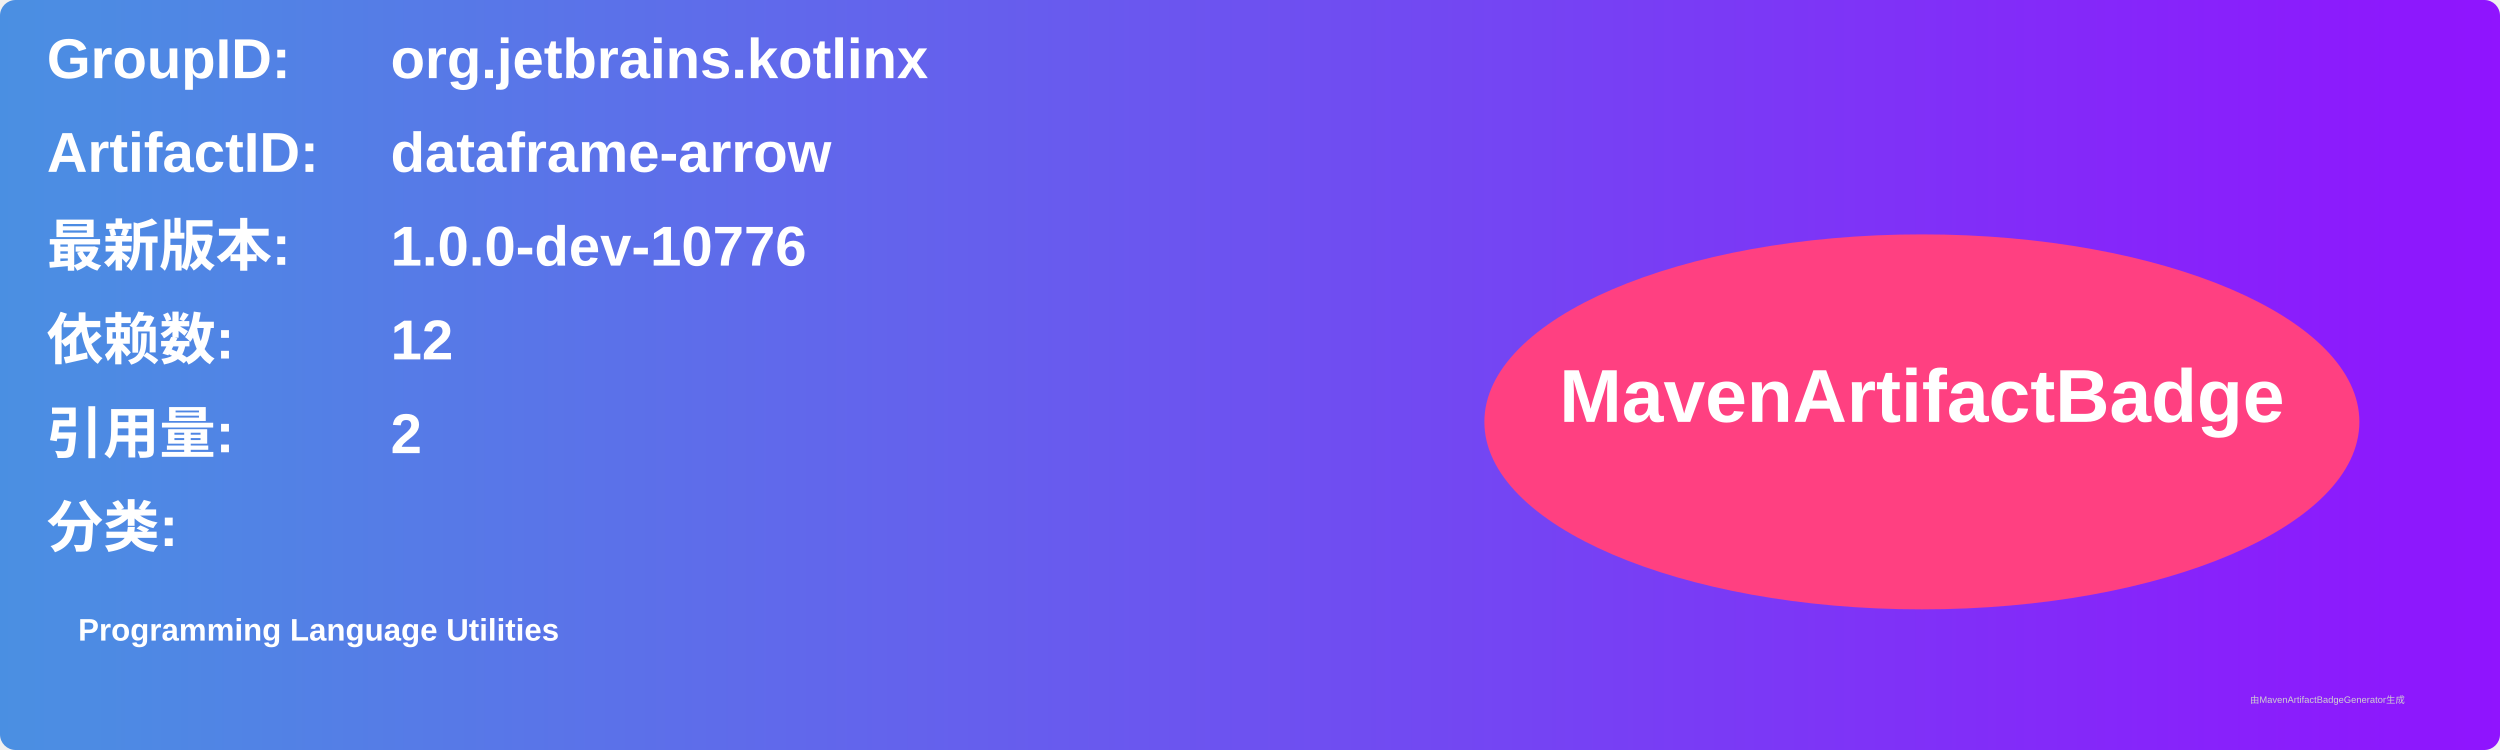
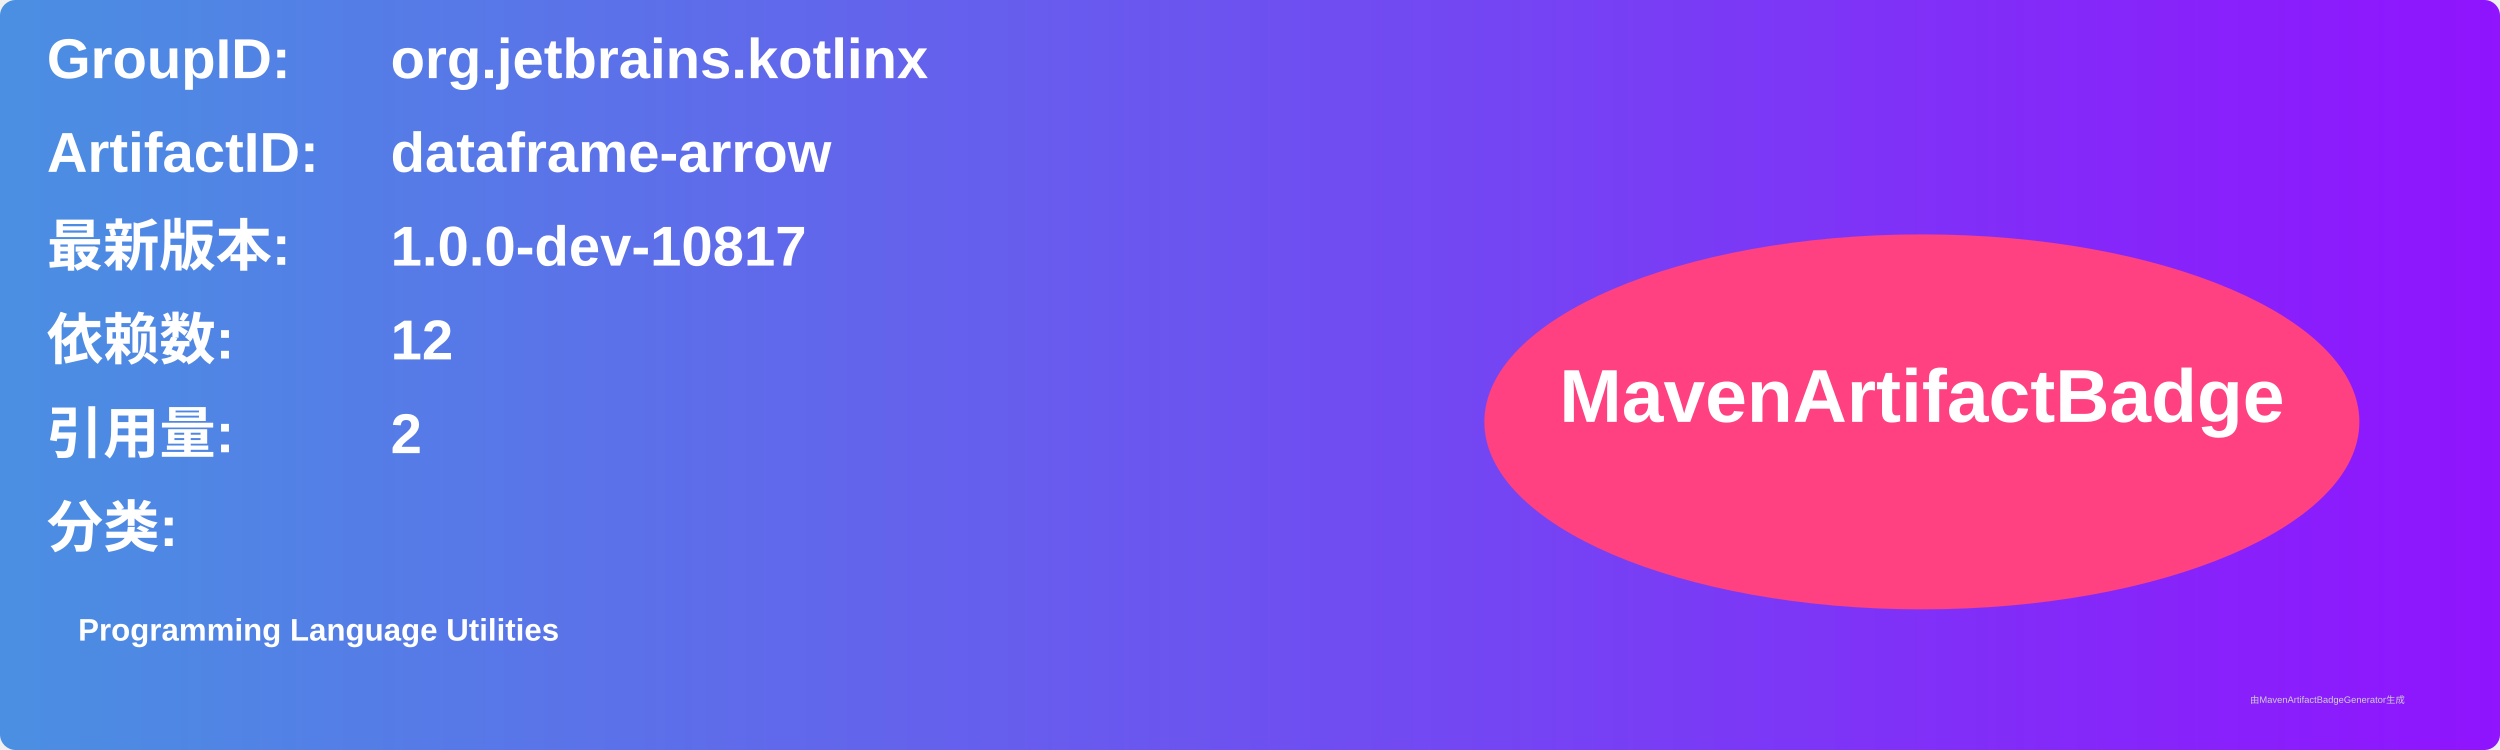
<svg xmlns="http://www.w3.org/2000/svg" width="800" height="240" viewBox="0 0 800 240">
  <linearGradient id="grad" x1="0%" y1="0%" x2="100%" y2="0%">
    <stop offset="0%" stop-color="#4a90e2" />
    <stop offset="100%" stop-color="#9013fe" />
  </linearGradient>
  <rect width="100%" height="100%" rx="5" ry="5" fill="url(#grad)" />
  <g transform="translate(15, 15)">
    <text x="0" y="10" font-family="Arial" font-size="18" fill="white" font-weight="bold" width="260">GroupID:</text>
    <text x="110" y="10" font-family="Arial" font-size="18" fill="white" font-weight="bold" width="460">org.jetbrains.kotlinx</text>
    <text x="0" y="40" font-family="Arial" font-size="18" fill="white" font-weight="bold" width="260">ArtifactID:</text>
    <text x="110" y="40" font-family="Arial" font-size="18" fill="white" font-weight="bold" width="460">dataframe-arrow</text>
    <text x="0" y="70" font-family="Arial" font-size="18" fill="white" font-weight="bold">最新版本:</text>
    <text x="110" y="70" font-family="Arial" font-size="18" fill="white" font-weight="bold">
-       <tspan font-weight="bold">1.0.0-dev-10776</tspan>
+       <tspan font-weight="bold">1.0.0-dev-10817</tspan>
    </text>
    <text x="0" y="100" font-family="Arial" font-size="18" fill="white" font-weight="bold">依赖数: </text>
    <text x="110" y="100" font-family="Arial" font-size="18" fill="white">
      <tspan font-weight="bold">12</tspan>
    </text>
    <text x="0" y="130" font-family="Arial" font-size="18" fill="white" font-weight="bold">引用量: </text>
    <text x="110" y="130" font-family="Arial" font-size="18" fill="white">
      <tspan font-weight="bold">2</tspan>
    </text>
    <text x="0" y="160" font-family="Arial" font-size="18" fill="white" font-weight="bold">分类:</text>
    <text x="10" y="190" font-family="Arial" font-size="10" fill="white">
      <tspan font-weight="bold">Programming Language Utilities</tspan>
    </text>
    <ellipse cx="600" cy="120" rx="140" ry="60" fill="#ff4081" />
    <text x="600" y="120" text-anchor="middle" font-family="Arial" font-size="24" fill="white" font-weight="bold">MavenArtifactBadge</text>
  </g>
  <text x="720" y="225" font-family="Arial" font-size="3" fill="#d0d0d0">由MavenArtifactBadgeGenerator生成</text>
</svg>
